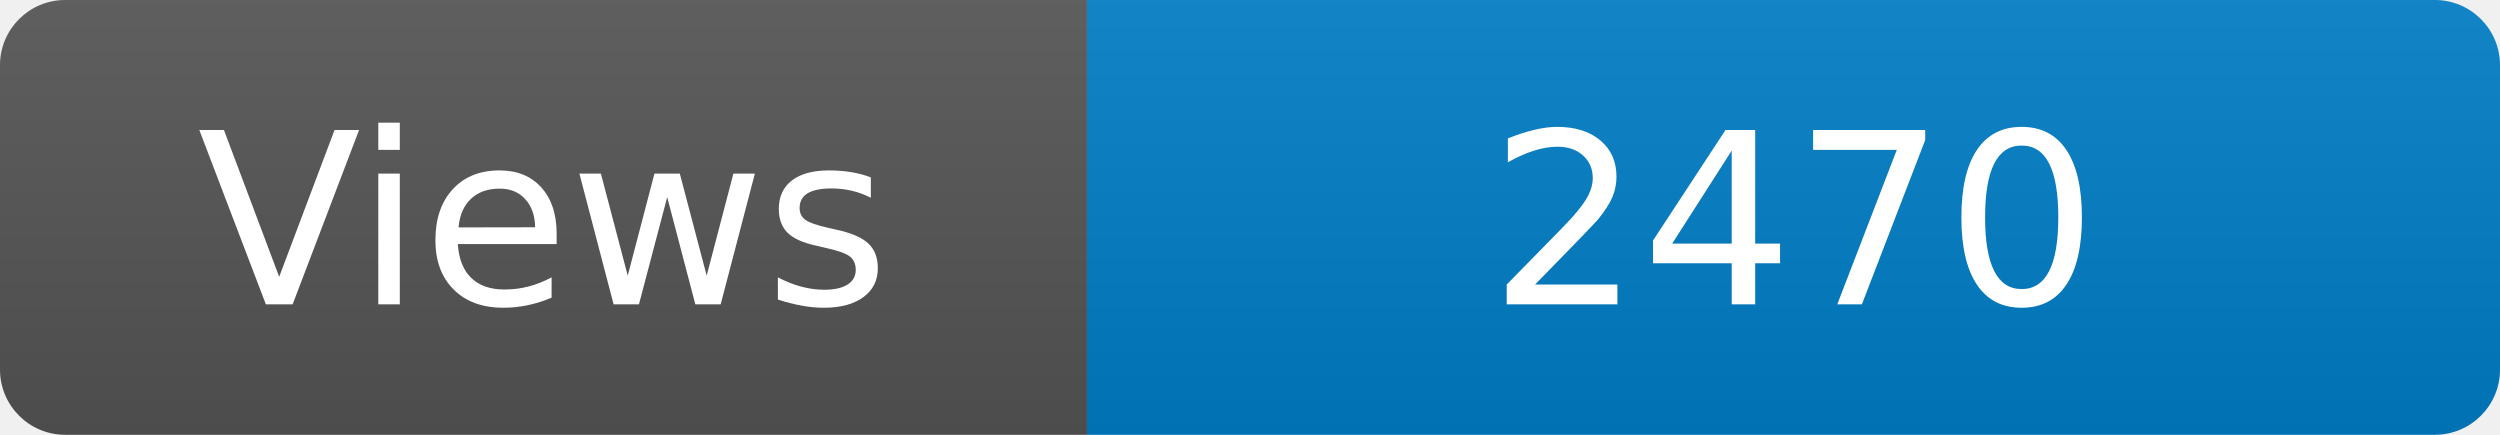
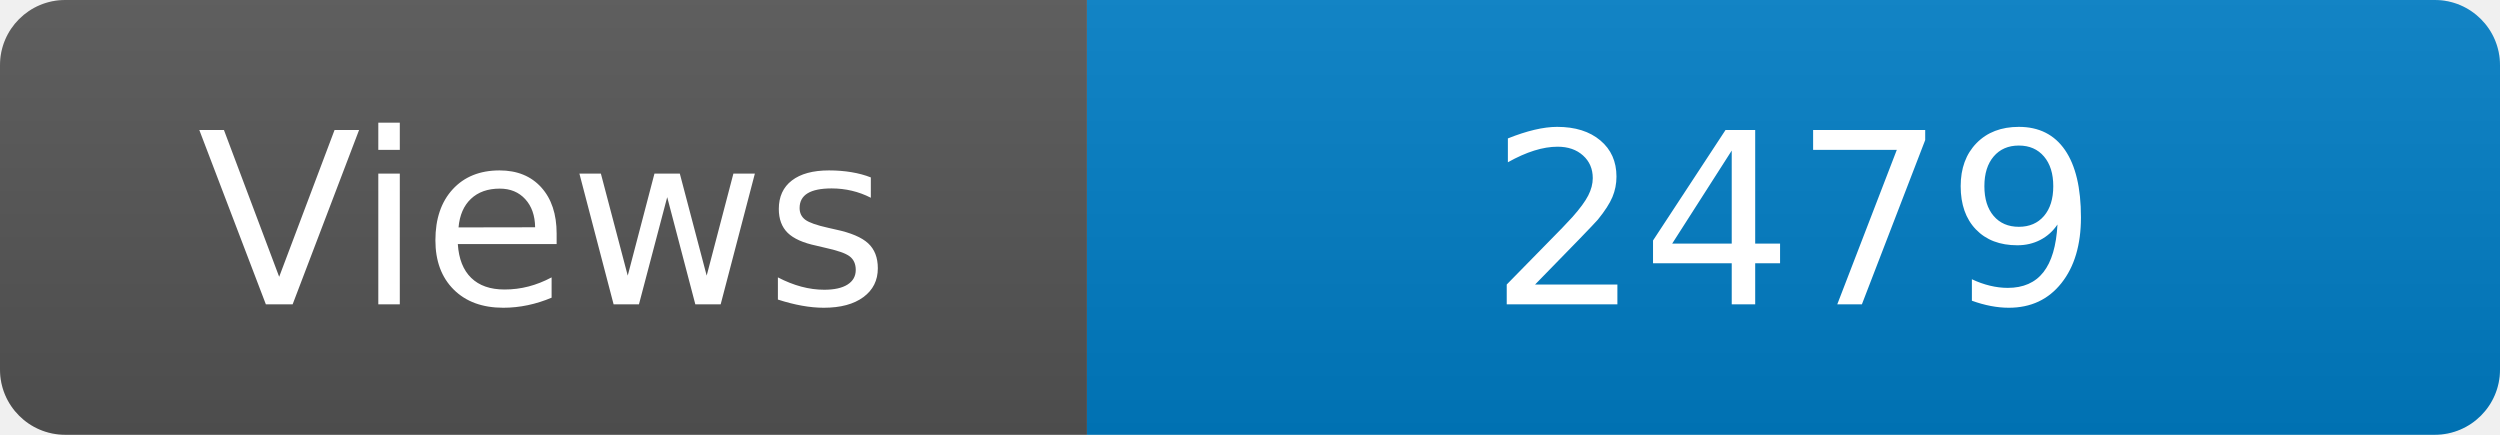
<svg xmlns="http://www.w3.org/2000/svg" width="115" height="20" role="img" aria-label="Maintained?: yes">
  <linearGradient id="s" x2="0" y2="100%">
    <stop offset="0" stop-color="#bbb" stop-opacity=".1" />
    <stop offset="1" stop-opacity=".1" />
  </linearGradient>
  <clipPath id="r">
    <rect width="115" height="20" rx="3" fill="#fff" />
  </clipPath>
  <g clip-path="url(#r)">
    <rect width="50" height="20" fill="#555" />
    <rect x="50" width="160" height="20" fill="#007ec6" />
    <rect width="115" height="20" fill="url(#s)" />
  </g>
  <g fill="#fff" text-anchor="middle" font-family="Verdana,Geneva,DejaVu Sans,sans-serif" font-size="110">
    <text x="250" y="140" transform="scale(.1)" fill="#fff">Views</text>
-     <text x="825" y="140" transform="scale(.1)" fill="#fff">2470</text>
+     <text x="825" y="140" transform="scale(.1)" fill="#fff">2479</text>
  </g>
</svg>
